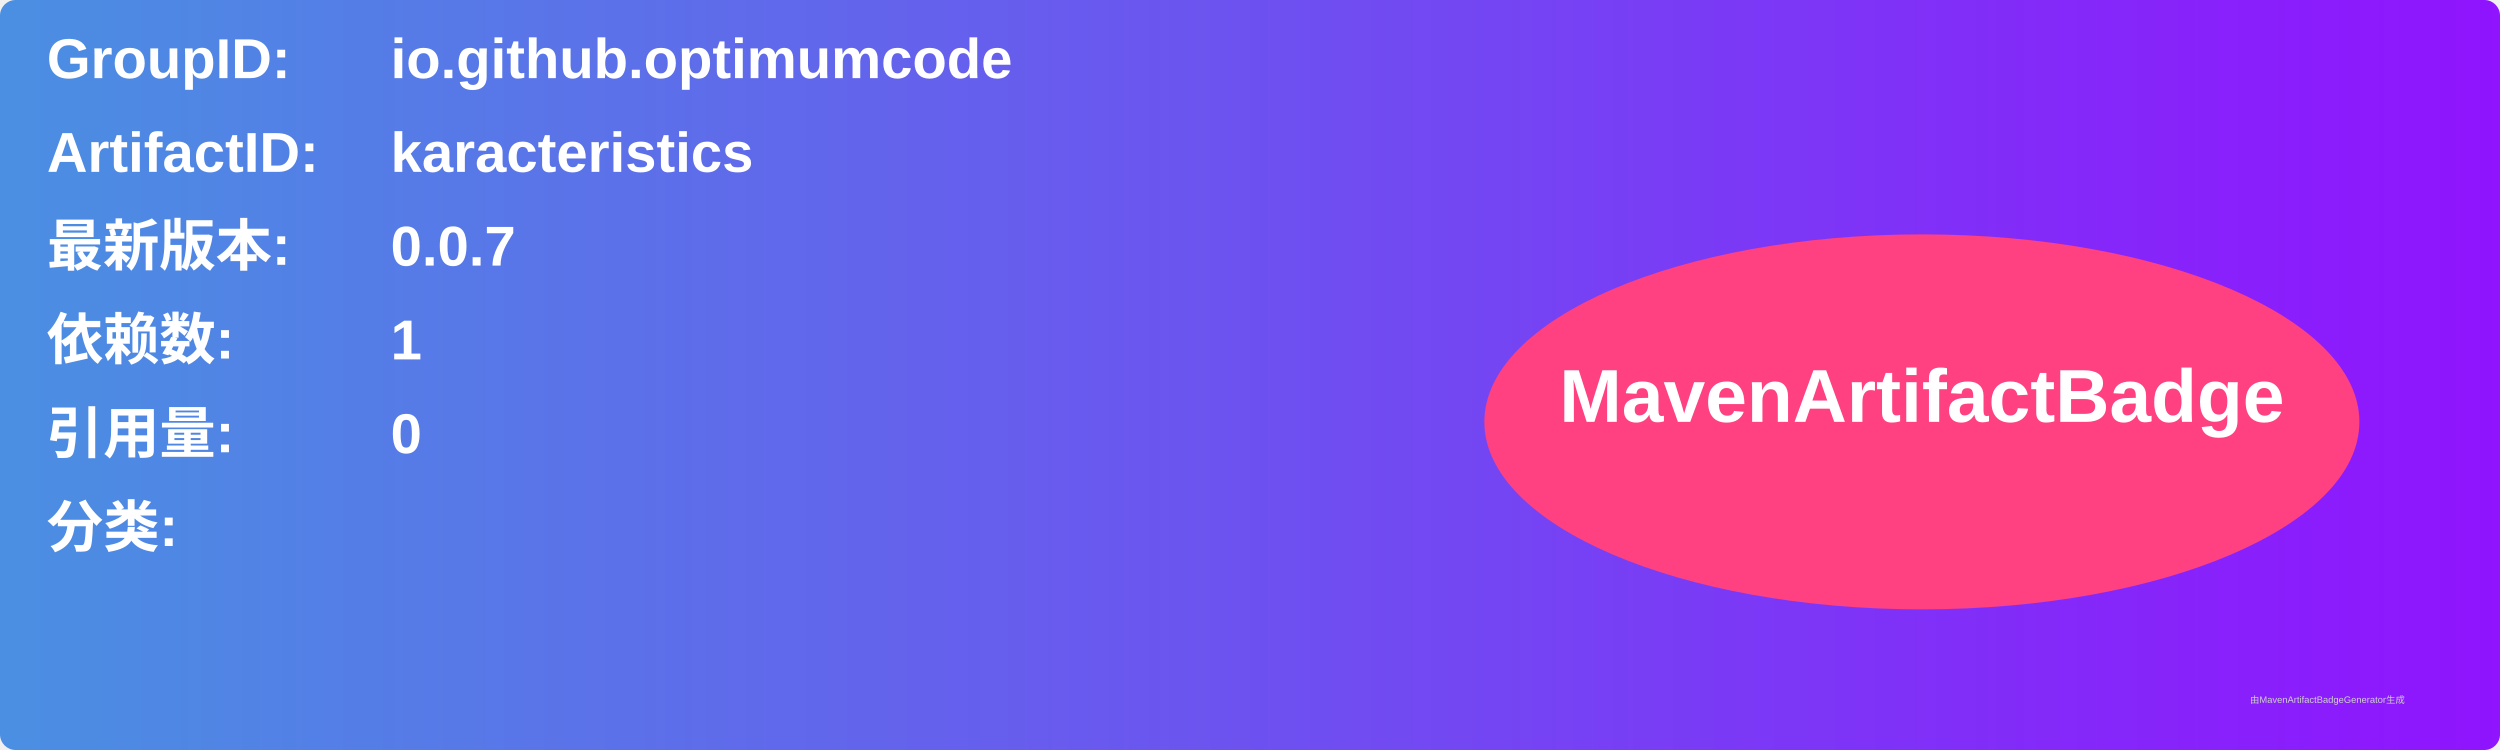
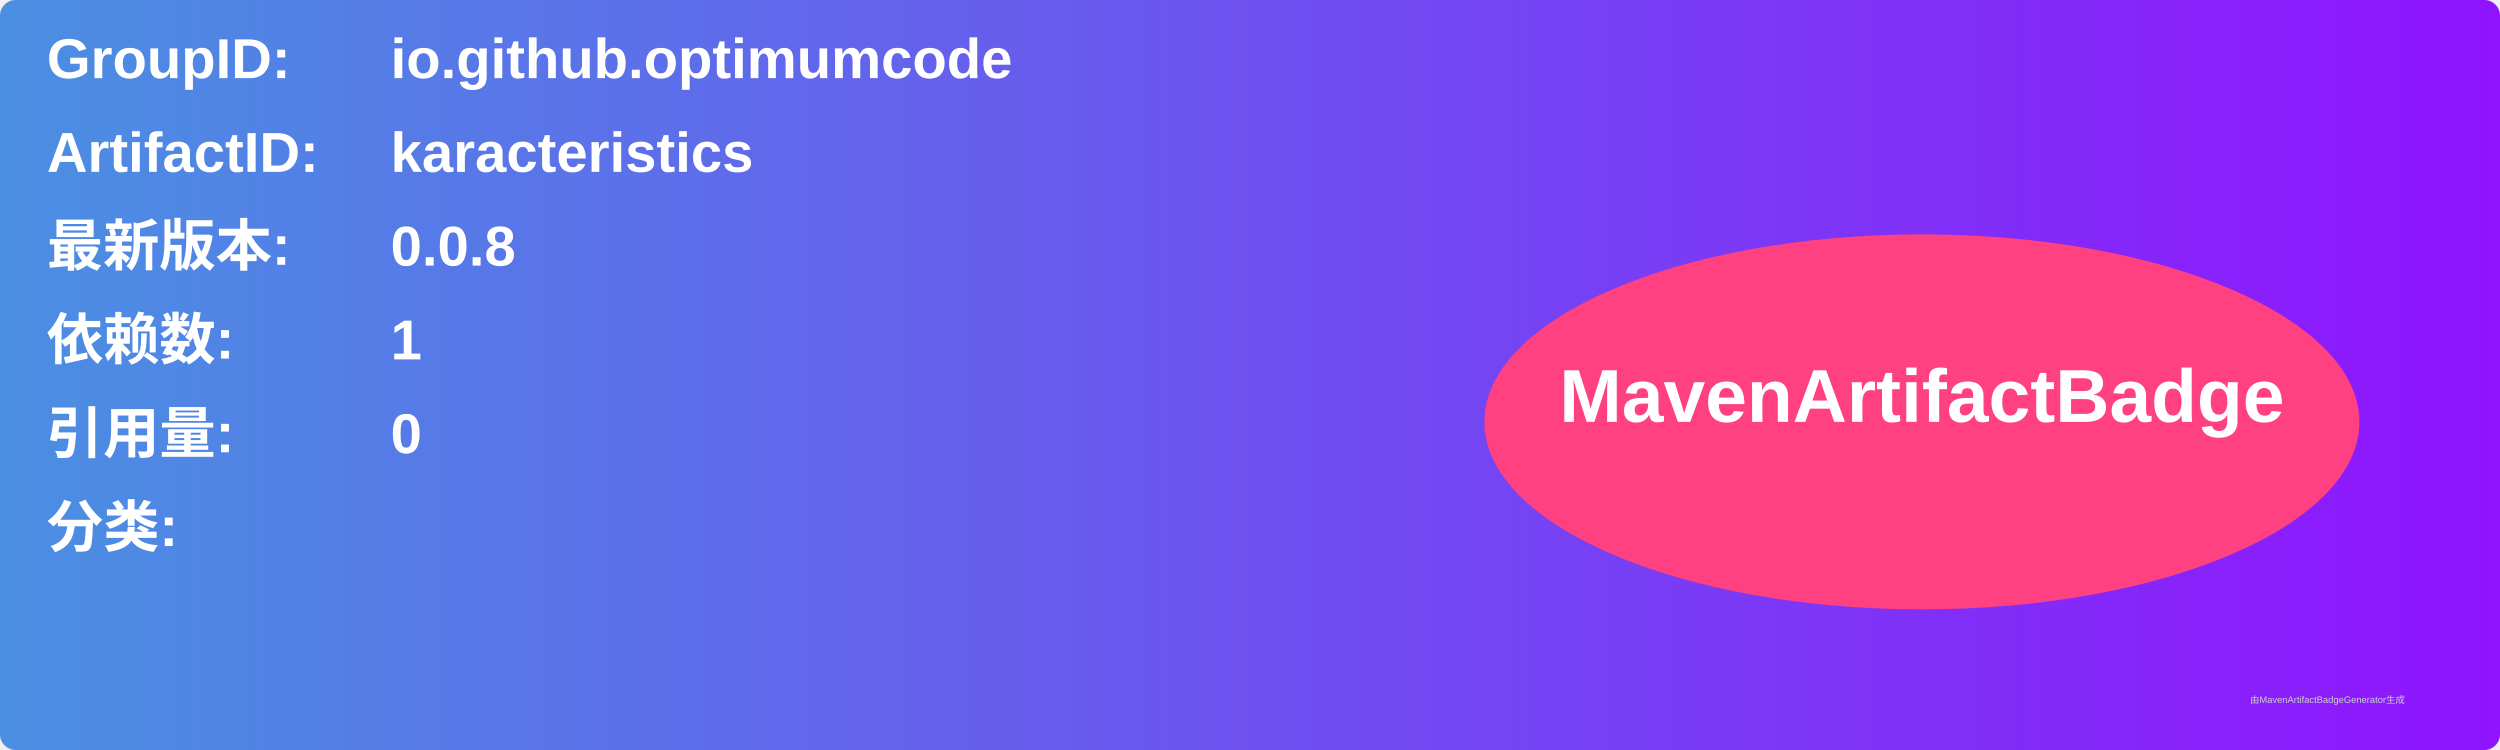
<svg xmlns="http://www.w3.org/2000/svg" width="800" height="240" viewBox="0 0 800 240">
  <linearGradient id="grad" x1="0%" y1="0%" x2="100%" y2="0%">
    <stop offset="0%" stop-color="#4a90e2" />
    <stop offset="100%" stop-color="#9013fe" />
  </linearGradient>
  <rect width="100%" height="100%" rx="5" ry="5" fill="url(#grad)" />
  <g transform="translate(15, 15)">
    <text x="0" y="10" font-family="Arial" font-size="18" fill="white" font-weight="bold" width="260">GroupID:</text>
    <text x="110" y="10" font-family="Arial" font-size="18" fill="white" font-weight="bold" width="460">io.github.optimumcode</text>
    <text x="0" y="40" font-family="Arial" font-size="18" fill="white" font-weight="bold" width="260">ArtifactID:</text>
    <text x="110" y="40" font-family="Arial" font-size="18" fill="white" font-weight="bold" width="460">karacteristics</text>
    <text x="0" y="70" font-family="Arial" font-size="18" fill="white" font-weight="bold">最新版本:</text>
    <text x="110" y="70" font-family="Arial" font-size="18" fill="white" font-weight="bold">
-       <tspan font-weight="bold">0.0.7</tspan>
+       <tspan font-weight="bold">0.0.8</tspan>
    </text>
    <text x="0" y="100" font-family="Arial" font-size="18" fill="white" font-weight="bold">依赖数: </text>
    <text x="110" y="100" font-family="Arial" font-size="18" fill="white">
      <tspan font-weight="bold">1</tspan>
    </text>
    <text x="0" y="130" font-family="Arial" font-size="18" fill="white" font-weight="bold">引用量: </text>
    <text x="110" y="130" font-family="Arial" font-size="18" fill="white">
      <tspan font-weight="bold">0</tspan>
    </text>
    <text x="0" y="160" font-family="Arial" font-size="18" fill="white" font-weight="bold">分类:</text>
    <text x="10" y="190" font-family="Arial" font-size="10" fill="white">
      <tspan font-weight="bold" />
    </text>
    <ellipse cx="600" cy="120" rx="140" ry="60" fill="#ff4081" />
    <text x="600" y="120" text-anchor="middle" font-family="Arial" font-size="24" fill="white" font-weight="bold">MavenArtifactBadge</text>
  </g>
  <text x="720" y="225" font-family="Arial" font-size="3" fill="#d0d0d0">由MavenArtifactBadgeGenerator生成</text>
</svg>
